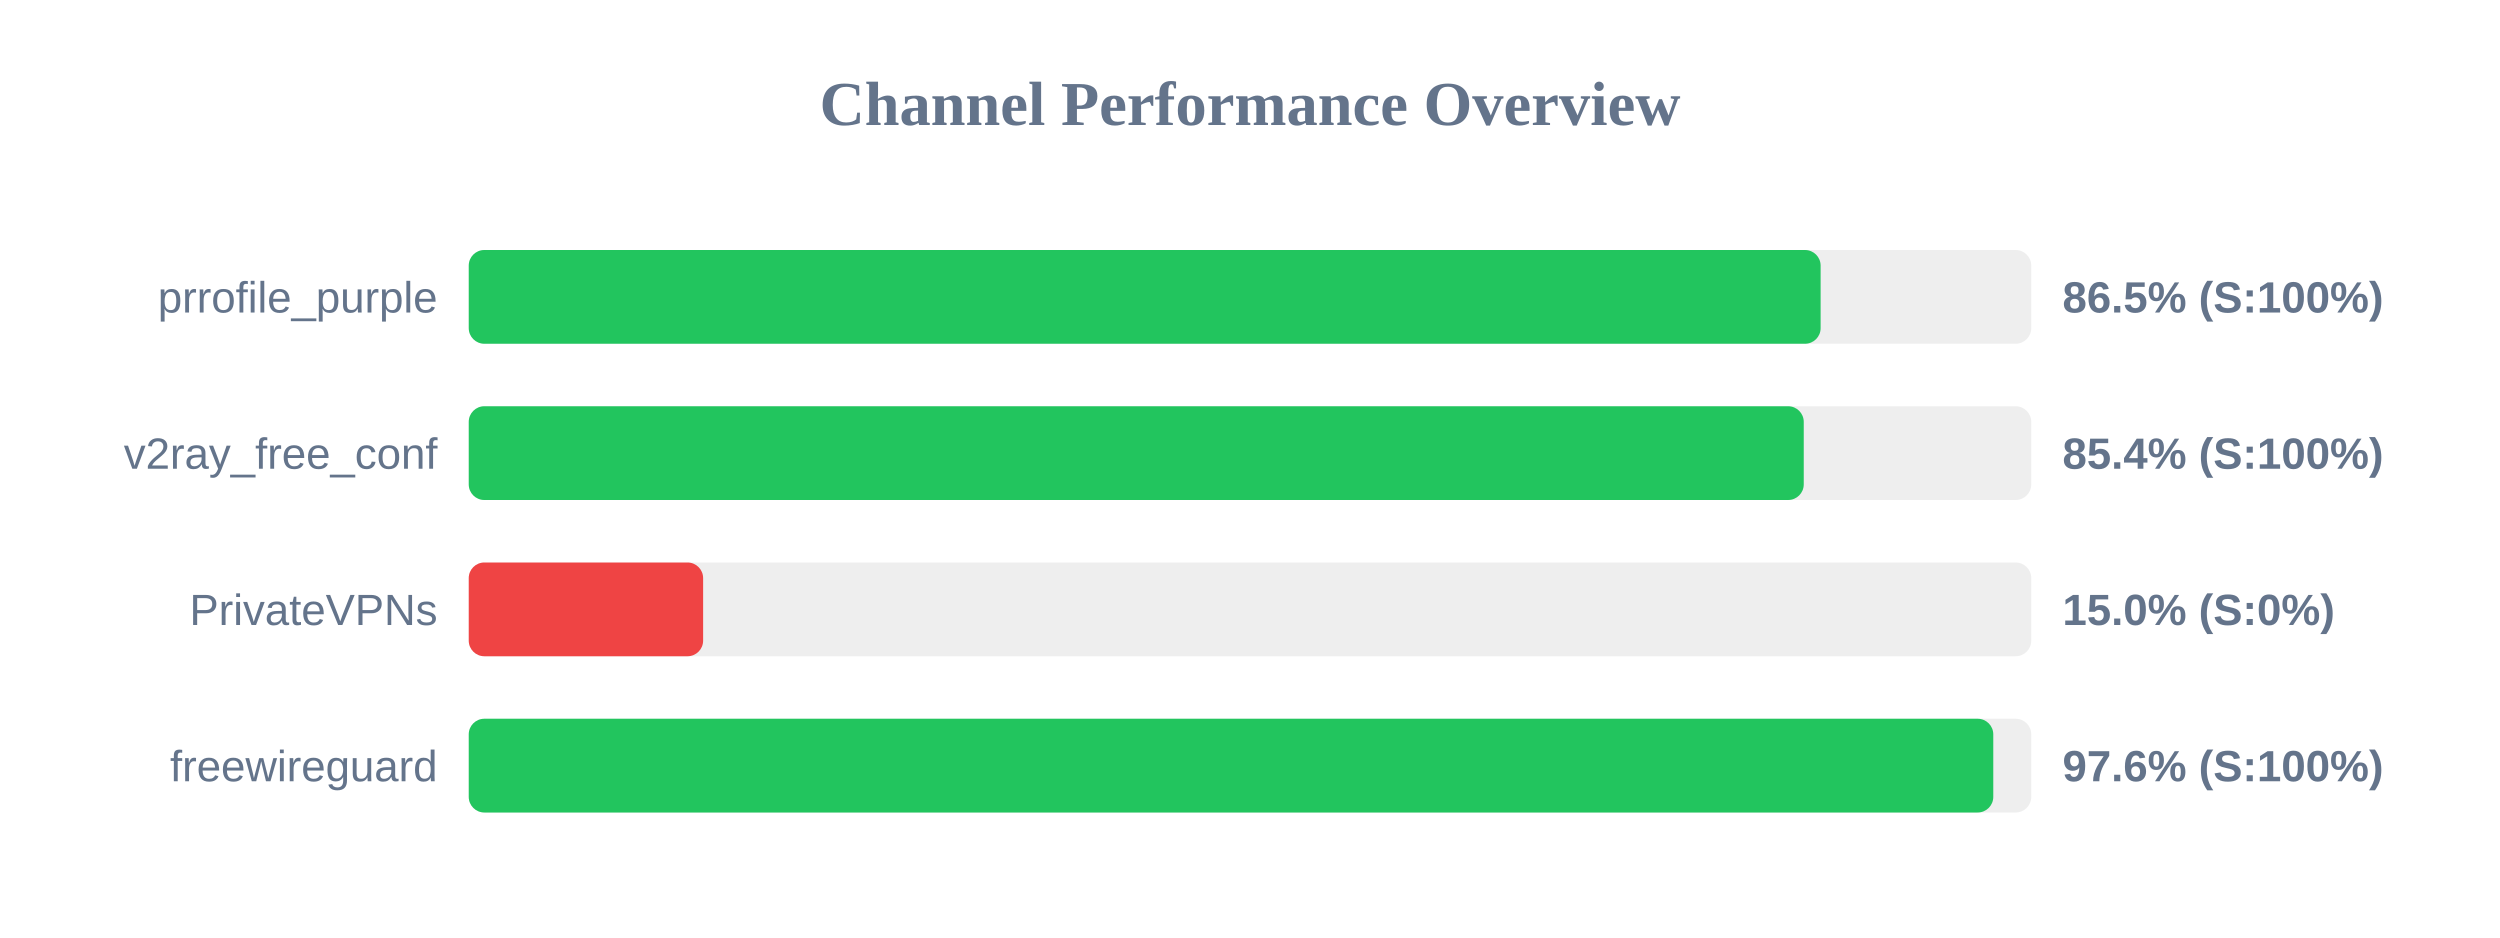
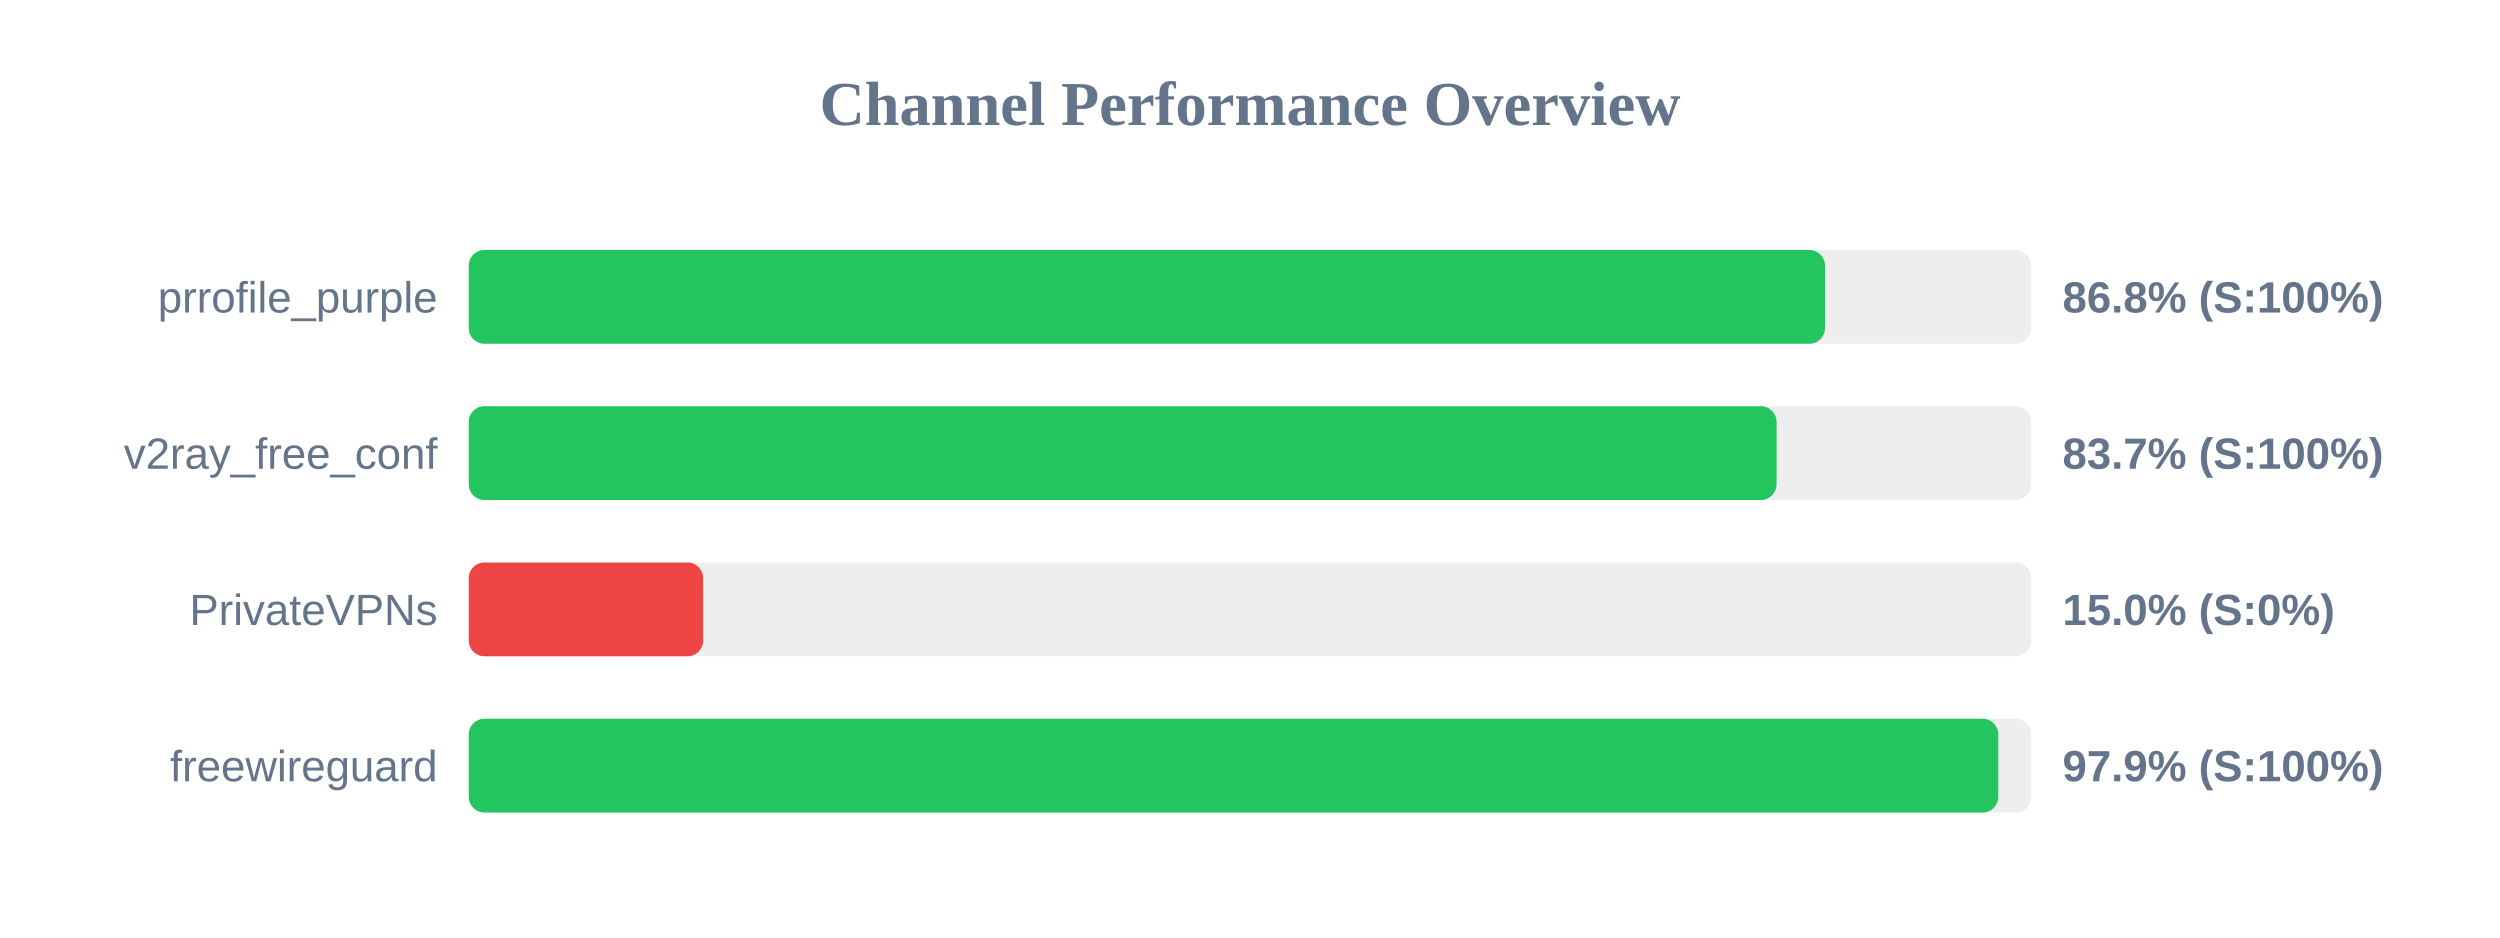
<svg xmlns="http://www.w3.org/2000/svg" width="800" height="300" version="1.1">
  <style>
        .row { font: 14px Arial; fill: #64748b; }
        .score { font: bold 14px Arial; fill: #64748b; }
    </style>
  <text x="400" y="40" text-anchor="middle" font-size="20px" font-weight="bold" fill="#64748b">Channel Performance Overview</text>
  <rect x="150" y="80" width="500" height="30" fill="#eee" rx="5" />
-   <rect x="150" y="80" width="432.6" height="30" fill="#22c55e" rx="5" />
+   <rect x="150" y="80" width="434.0" height="30" fill="#22c55e" rx="5" />
  <text x="140" y="100" text-anchor="end" class="row">prrofile_purple</text>
-   <text x="660" y="100" text-anchor="start" class="score">86.5% (S:100%)</text>
+   <text x="660" y="100" text-anchor="start" class="score">86.8% (S:100%)</text>
  <rect x="150" y="130" width="500" height="30" fill="#eee" rx="5" />
-   <rect x="150" y="130" width="427.2" height="30" fill="#22c55e" rx="5" />
+   <rect x="150" y="130" width="418.5" height="30" fill="#22c55e" rx="5" />
  <text x="140" y="150" text-anchor="end" class="row">v2ray_free_conf</text>
-   <text x="660" y="150" text-anchor="start" class="score">85.4% (S:100%)</text>
+   <text x="660" y="150" text-anchor="start" class="score">83.7% (S:100%)</text>
  <rect x="150" y="180" width="500" height="30" fill="#eee" rx="5" />
  <rect x="150" y="180" width="75.0" height="30" fill="#ef4444" rx="5" />
  <text x="140" y="200" text-anchor="end" class="row">PrivateVPNs</text>
  <text x="660" y="200" text-anchor="start" class="score">15.0% (S:0%)</text>
  <rect x="150" y="230" width="500" height="30" fill="#eee" rx="5" />
-   <rect x="150" y="230" width="487.85" height="30" fill="#22c55e" rx="5" />
+   <rect x="150" y="230" width="489.45" height="30" fill="#22c55e" rx="5" />
  <text x="140" y="250" text-anchor="end" class="row">freewireguard</text>
-   <text x="660" y="250" text-anchor="start" class="score">97.6% (S:100%)</text>
+   <text x="660" y="250" text-anchor="start" class="score">97.9% (S:100%)</text>
</svg>
